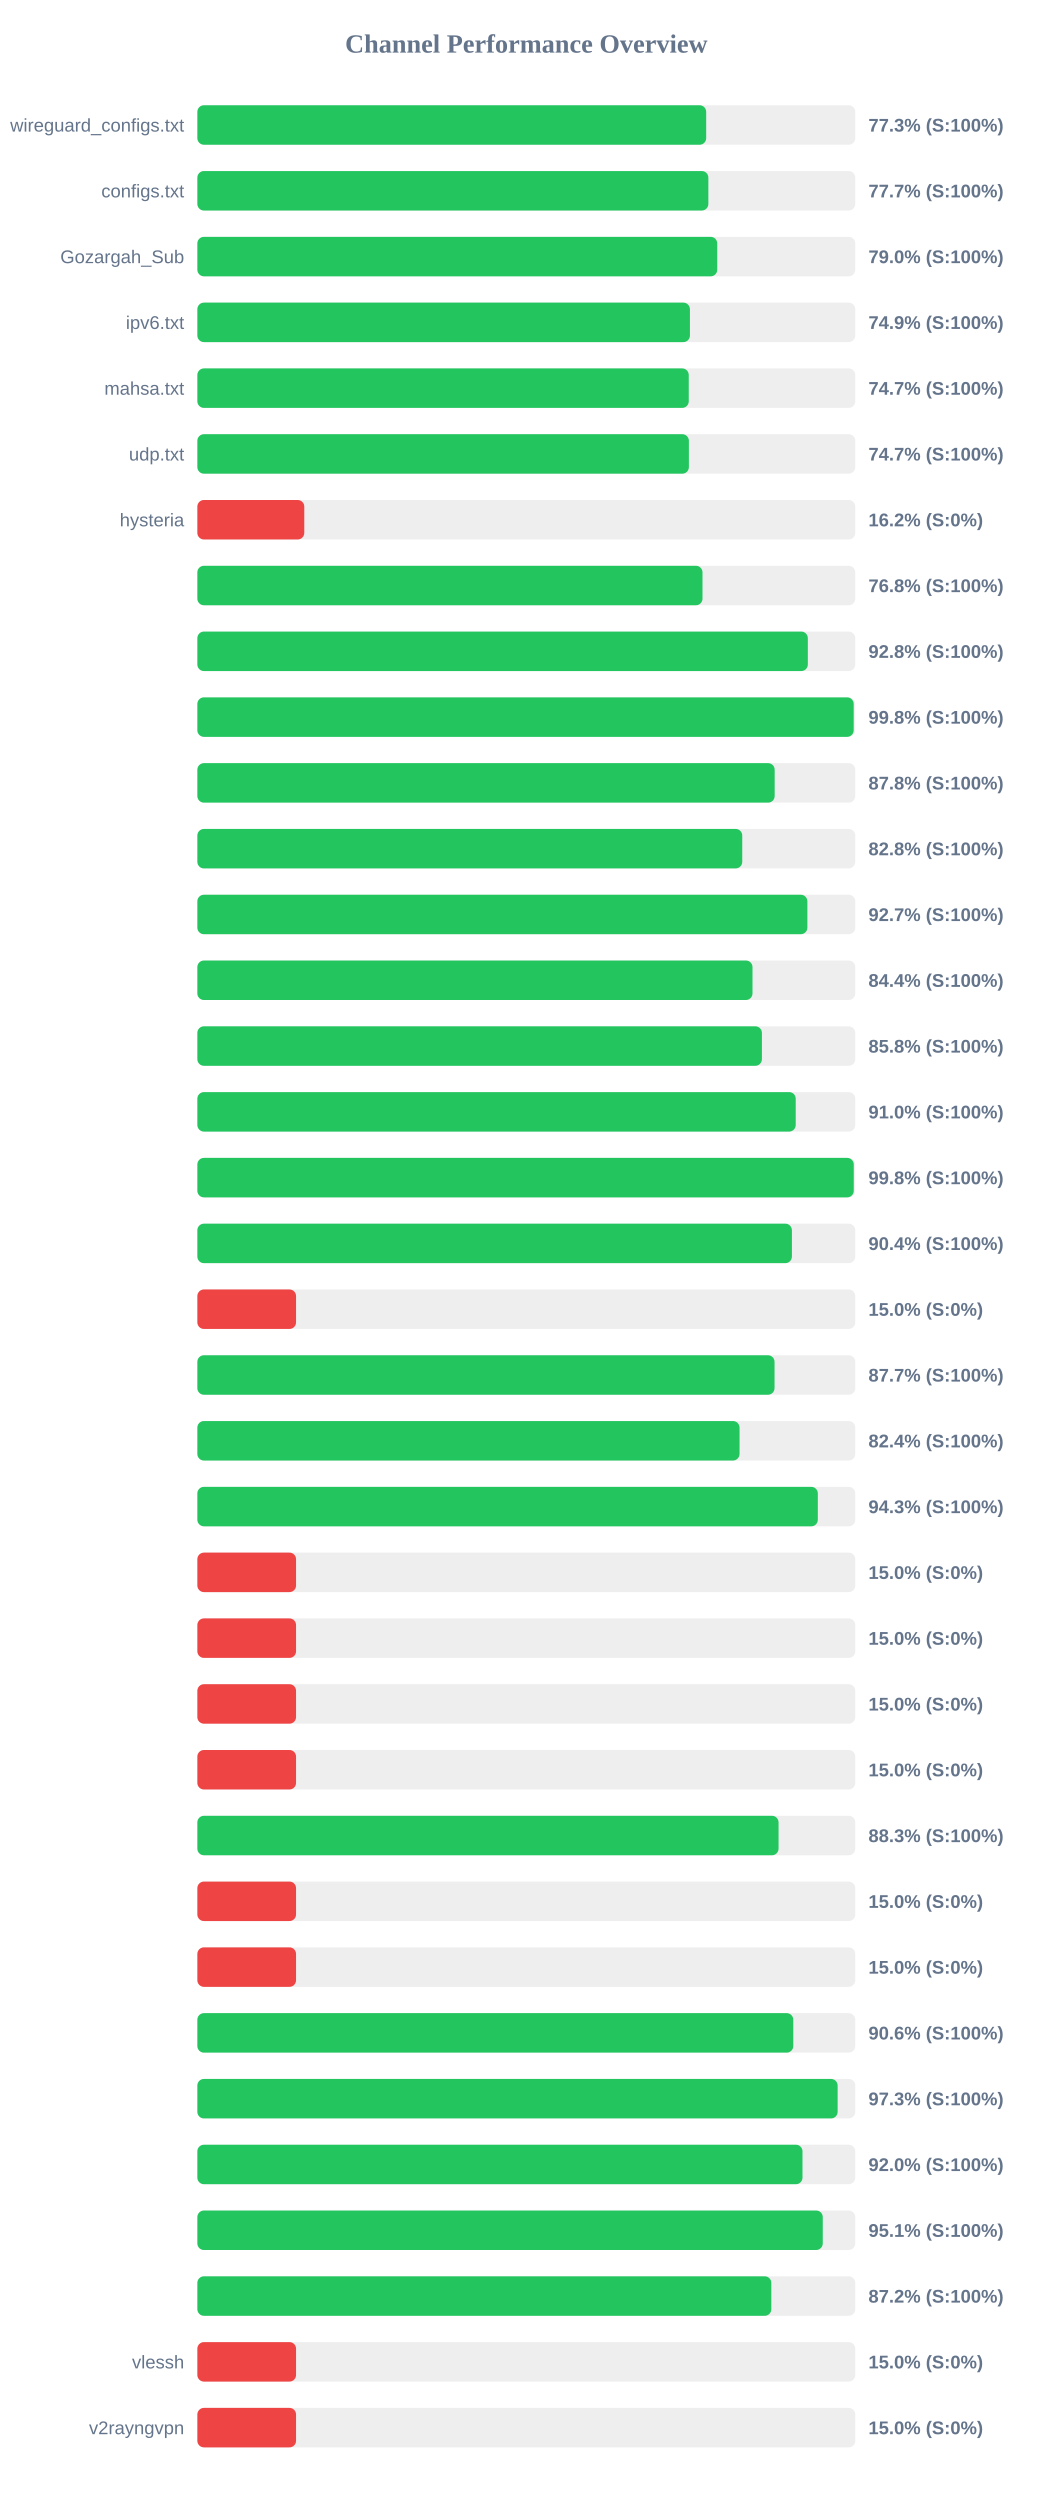
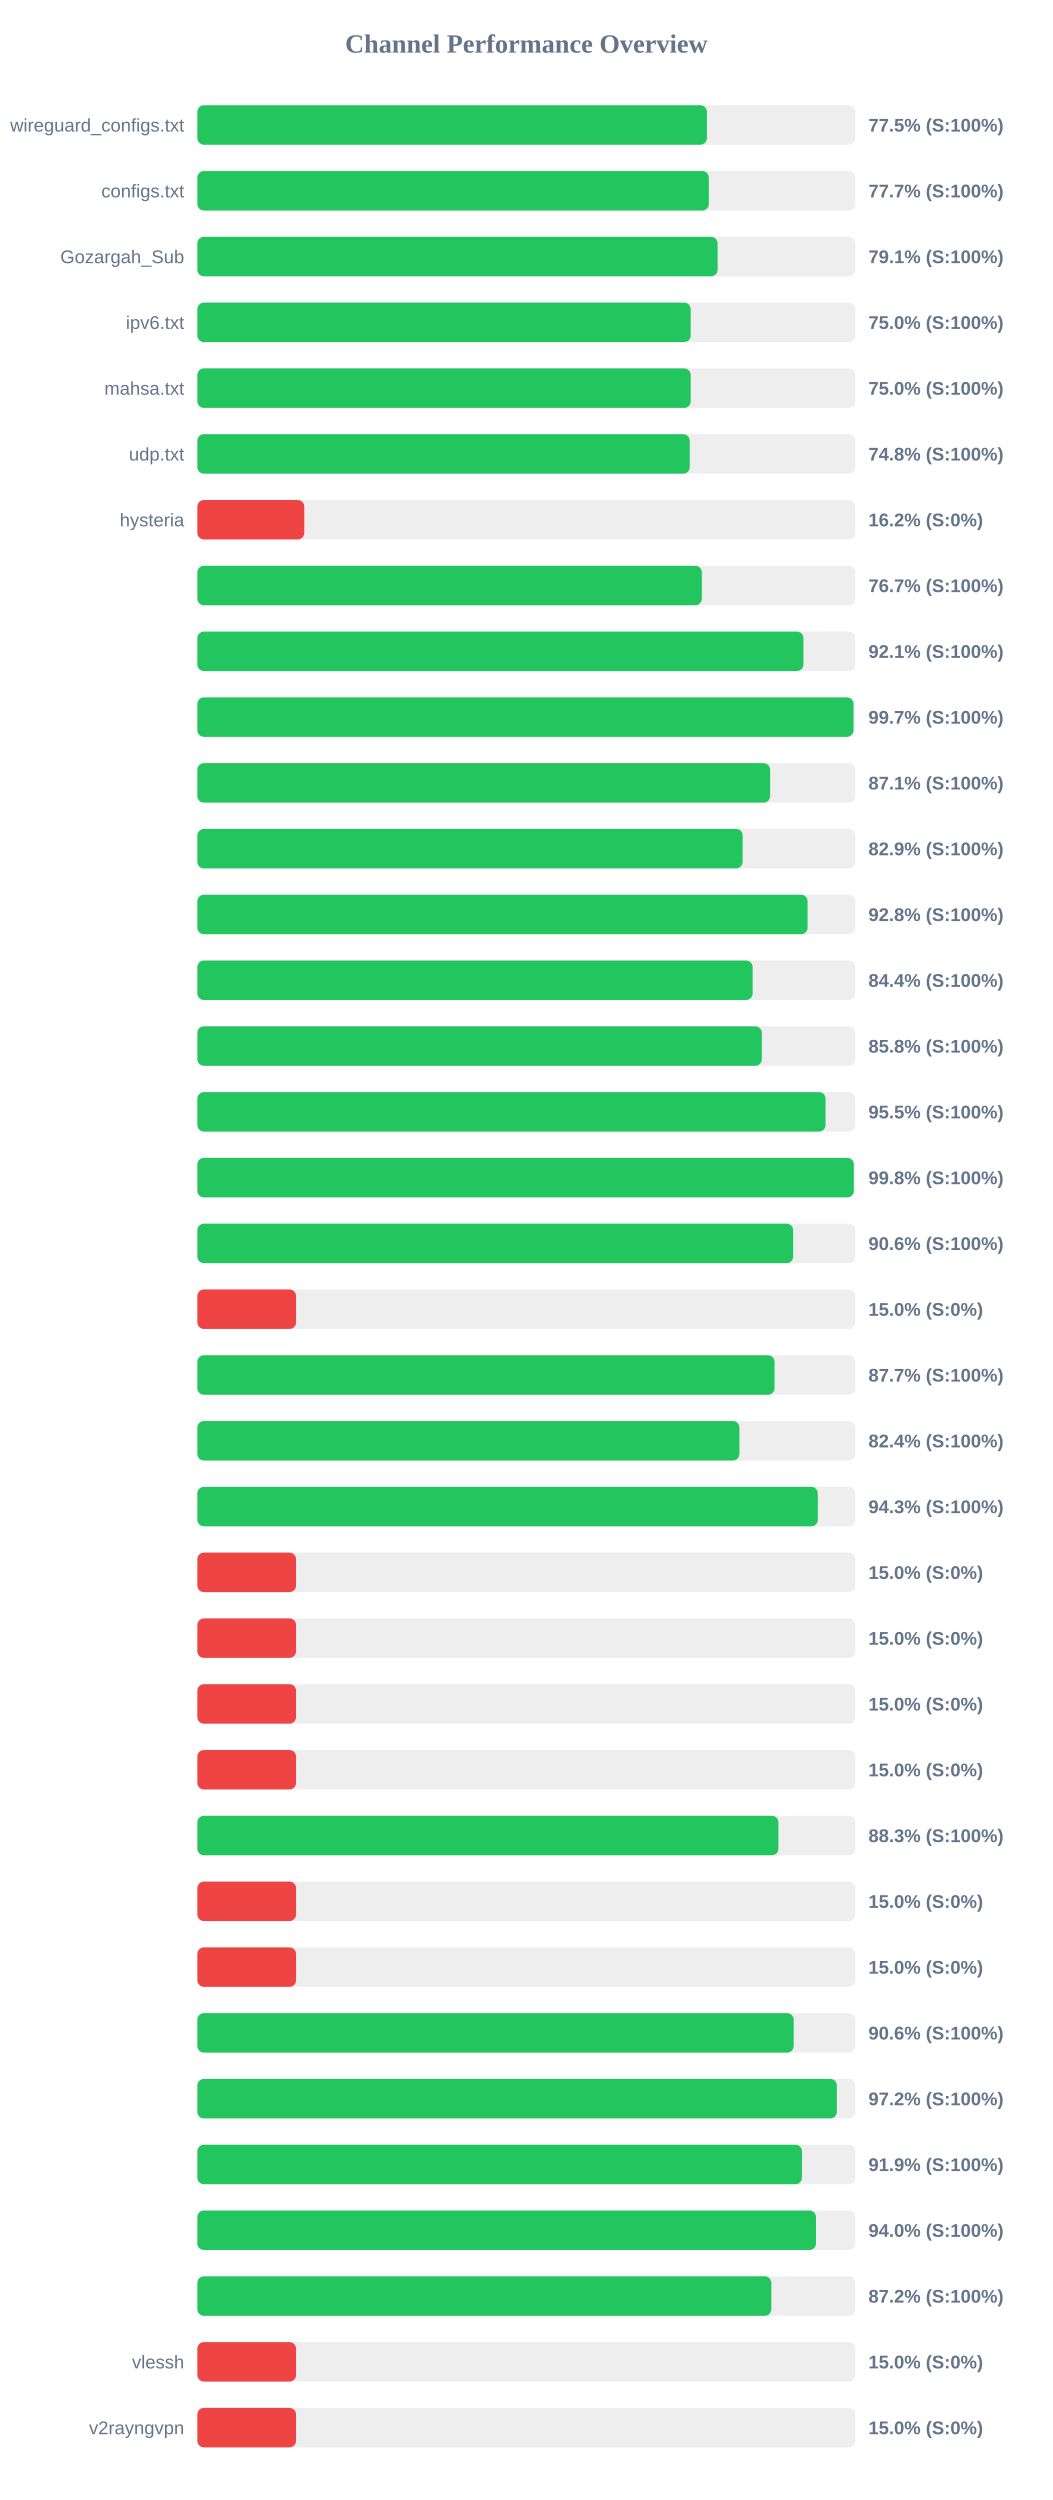
<svg xmlns="http://www.w3.org/2000/svg" width="800" height="1900" version="1.1">
  <style>
        .row { font: 14px Arial; fill: #64748b; }
        .score { font: bold 14px Arial; fill: #64748b; }
    </style>
  <text x="400" y="40" text-anchor="middle" font-size="20px" font-weight="bold" fill="#64748b">Channel Performance Overview</text>
  <rect x="150" y="80" width="500" height="30" fill="#eee" rx="5" />
-   <rect x="150" y="80" width="386.7" height="30" fill="#22c55e" rx="5" />
+   <rect x="150" y="80" width="387.25" height="30" fill="#22c55e" rx="5" />
  <text x="140" y="100" text-anchor="end" class="row">wireguard_configs.txt</text>
-   <text x="660" y="100" text-anchor="start" class="score">77.3% (S:100%)</text>
+   <text x="660" y="100" text-anchor="start" class="score">77.5% (S:100%)</text>
  <rect x="150" y="130" width="500" height="30" fill="#eee" rx="5" />
-   <rect x="150" y="130" width="388.35" height="30" fill="#22c55e" rx="5" />
+   <rect x="150" y="130" width="388.7" height="30" fill="#22c55e" rx="5" />
  <text x="140" y="150" text-anchor="end" class="row">configs.txt</text>
  <text x="660" y="150" text-anchor="start" class="score">77.7% (S:100%)</text>
  <rect x="150" y="180" width="500" height="30" fill="#eee" rx="5" />
-   <rect x="150" y="180" width="395.1" height="30" fill="#22c55e" rx="5" />
+   <rect x="150" y="180" width="395.4" height="30" fill="#22c55e" rx="5" />
  <text x="140" y="200" text-anchor="end" class="row">Gozargah_Sub</text>
-   <text x="660" y="200" text-anchor="start" class="score">79.0% (S:100%)</text>
+   <text x="660" y="200" text-anchor="start" class="score">79.1% (S:100%)</text>
  <rect x="150" y="230" width="500" height="30" fill="#eee" rx="5" />
-   <rect x="150" y="230" width="374.35" height="30" fill="#22c55e" rx="5" />
+   <rect x="150" y="230" width="374.9" height="30" fill="#22c55e" rx="5" />
  <text x="140" y="250" text-anchor="end" class="row">ipv6.txt</text>
-   <text x="660" y="250" text-anchor="start" class="score">74.9% (S:100%)</text>
+   <text x="660" y="250" text-anchor="start" class="score">75.0% (S:100%)</text>
  <rect x="150" y="280" width="500" height="30" fill="#eee" rx="5" />
-   <rect x="150" y="280" width="373.45" height="30" fill="#22c55e" rx="5" />
+   <rect x="150" y="280" width="374.95" height="30" fill="#22c55e" rx="5" />
  <text x="140" y="300" text-anchor="end" class="row">mahsa.txt</text>
-   <text x="660" y="300" text-anchor="start" class="score">74.7% (S:100%)</text>
+   <text x="660" y="300" text-anchor="start" class="score">75.0% (S:100%)</text>
  <rect x="150" y="330" width="500" height="30" fill="#eee" rx="5" />
-   <rect x="150" y="330" width="373.55" height="30" fill="#22c55e" rx="5" />
+   <rect x="150" y="330" width="374.2" height="30" fill="#22c55e" rx="5" />
  <text x="140" y="350" text-anchor="end" class="row">udp.txt</text>
-   <text x="660" y="350" text-anchor="start" class="score">74.7% (S:100%)</text>
+   <text x="660" y="350" text-anchor="start" class="score">74.8% (S:100%)</text>
  <rect x="150" y="380" width="500" height="30" fill="#eee" rx="5" />
  <rect x="150" y="380" width="81.25" height="30" fill="#ef4444" rx="5" />
  <text x="140" y="400" text-anchor="end" class="row">hysteria</text>
  <text x="660" y="400" text-anchor="start" class="score">16.2% (S:0%)</text>
  <rect x="150" y="430" width="500" height="30" fill="#eee" rx="5" />
-   <rect x="150" y="430" width="383.9" height="30" fill="#22c55e" rx="5" />
+   <rect x="150" y="430" width="383.4" height="30" fill="#22c55e" rx="5" />
  <text x="140" y="450" text-anchor="end" class="row" />
-   <text x="660" y="450" text-anchor="start" class="score">76.8% (S:100%)</text>
+   <text x="660" y="450" text-anchor="start" class="score">76.7% (S:100%)</text>
  <rect x="150" y="480" width="500" height="30" fill="#eee" rx="5" />
-   <rect x="150" y="480" width="463.95" height="30" fill="#22c55e" rx="5" />
+   <rect x="150" y="480" width="460.6" height="30" fill="#22c55e" rx="5" />
  <text x="140" y="500" text-anchor="end" class="row" />
-   <text x="660" y="500" text-anchor="start" class="score">92.8% (S:100%)</text>
+   <text x="660" y="500" text-anchor="start" class="score">92.1% (S:100%)</text>
  <rect x="150" y="530" width="500" height="30" fill="#eee" rx="5" />
-   <rect x="150" y="530" width="498.8" height="30" fill="#22c55e" rx="5" />
+   <rect x="150" y="530" width="498.65" height="30" fill="#22c55e" rx="5" />
  <text x="140" y="550" text-anchor="end" class="row" />
-   <text x="660" y="550" text-anchor="start" class="score">99.8% (S:100%)</text>
+   <text x="660" y="550" text-anchor="start" class="score">99.7% (S:100%)</text>
  <rect x="150" y="580" width="500" height="30" fill="#eee" rx="5" />
-   <rect x="150" y="580" width="438.75" height="30" fill="#22c55e" rx="5" />
+   <rect x="150" y="580" width="435.3" height="30" fill="#22c55e" rx="5" />
  <text x="140" y="600" text-anchor="end" class="row" />
-   <text x="660" y="600" text-anchor="start" class="score">87.8% (S:100%)</text>
+   <text x="660" y="600" text-anchor="start" class="score">87.1% (S:100%)</text>
  <rect x="150" y="630" width="500" height="30" fill="#eee" rx="5" />
-   <rect x="150" y="630" width="414.1" height="30" fill="#22c55e" rx="5" />
+   <rect x="150" y="630" width="414.4" height="30" fill="#22c55e" rx="5" />
  <text x="140" y="650" text-anchor="end" class="row" />
-   <text x="660" y="650" text-anchor="start" class="score">82.8% (S:100%)</text>
+   <text x="660" y="650" text-anchor="start" class="score">82.9% (S:100%)</text>
  <rect x="150" y="680" width="500" height="30" fill="#eee" rx="5" />
-   <rect x="150" y="680" width="463.6" height="30" fill="#22c55e" rx="5" />
+   <rect x="150" y="680" width="463.75" height="30" fill="#22c55e" rx="5" />
  <text x="140" y="700" text-anchor="end" class="row" />
-   <text x="660" y="700" text-anchor="start" class="score">92.7% (S:100%)</text>
+   <text x="660" y="700" text-anchor="start" class="score">92.8% (S:100%)</text>
  <rect x="150" y="730" width="500" height="30" fill="#eee" rx="5" />
-   <rect x="150" y="730" width="421.9" height="30" fill="#22c55e" rx="5" />
+   <rect x="150" y="730" width="422.0" height="30" fill="#22c55e" rx="5" />
  <text x="140" y="750" text-anchor="end" class="row" />
  <text x="660" y="750" text-anchor="start" class="score">84.4% (S:100%)</text>
  <rect x="150" y="780" width="500" height="30" fill="#eee" rx="5" />
-   <rect x="150" y="780" width="429.05" height="30" fill="#22c55e" rx="5" />
+   <rect x="150" y="780" width="429.0" height="30" fill="#22c55e" rx="5" />
  <text x="140" y="800" text-anchor="end" class="row" />
  <text x="660" y="800" text-anchor="start" class="score">85.8% (S:100%)</text>
  <rect x="150" y="830" width="500" height="30" fill="#eee" rx="5" />
-   <rect x="150" y="830" width="454.75" height="30" fill="#22c55e" rx="5" />
+   <rect x="150" y="830" width="477.4" height="30" fill="#22c55e" rx="5" />
  <text x="140" y="850" text-anchor="end" class="row" />
-   <text x="660" y="850" text-anchor="start" class="score">91.0% (S:100%)</text>
+   <text x="660" y="850" text-anchor="start" class="score">95.5% (S:100%)</text>
  <rect x="150" y="880" width="500" height="30" fill="#eee" rx="5" />
-   <rect x="150" y="880" width="498.85" height="30" fill="#22c55e" rx="5" />
+   <rect x="150" y="880" width="498.9" height="30" fill="#22c55e" rx="5" />
  <text x="140" y="900" text-anchor="end" class="row" />
  <text x="660" y="900" text-anchor="start" class="score">99.8% (S:100%)</text>
  <rect x="150" y="930" width="500" height="30" fill="#eee" rx="5" />
-   <rect x="150" y="930" width="451.85" height="30" fill="#22c55e" rx="5" />
+   <rect x="150" y="930" width="452.8" height="30" fill="#22c55e" rx="5" />
  <text x="140" y="950" text-anchor="end" class="row" />
-   <text x="660" y="950" text-anchor="start" class="score">90.4% (S:100%)</text>
+   <text x="660" y="950" text-anchor="start" class="score">90.6% (S:100%)</text>
  <rect x="150" y="980" width="500" height="30" fill="#eee" rx="5" />
  <rect x="150" y="980" width="75.0" height="30" fill="#ef4444" rx="5" />
  <text x="140" y="1000" text-anchor="end" class="row" />
  <text x="660" y="1000" text-anchor="start" class="score">15.0% (S:0%)</text>
  <rect x="150" y="1030" width="500" height="30" fill="#eee" rx="5" />
  <rect x="150" y="1030" width="438.65" height="30" fill="#22c55e" rx="5" />
  <text x="140" y="1050" text-anchor="end" class="row" />
  <text x="660" y="1050" text-anchor="start" class="score">87.7% (S:100%)</text>
  <rect x="150" y="1080" width="500" height="30" fill="#eee" rx="5" />
-   <rect x="150" y="1080" width="412.05" height="30" fill="#22c55e" rx="5" />
+   <rect x="150" y="1080" width="411.95" height="30" fill="#22c55e" rx="5" />
  <text x="140" y="1100" text-anchor="end" class="row" />
  <text x="660" y="1100" text-anchor="start" class="score">82.4% (S:100%)</text>
  <rect x="150" y="1130" width="500" height="30" fill="#eee" rx="5" />
  <rect x="150" y="1130" width="471.55" height="30" fill="#22c55e" rx="5" />
  <text x="140" y="1150" text-anchor="end" class="row" />
  <text x="660" y="1150" text-anchor="start" class="score">94.3% (S:100%)</text>
  <rect x="150" y="1180" width="500" height="30" fill="#eee" rx="5" />
  <rect x="150" y="1180" width="75.0" height="30" fill="#ef4444" rx="5" />
  <text x="140" y="1200" text-anchor="end" class="row" />
  <text x="660" y="1200" text-anchor="start" class="score">15.0% (S:0%)</text>
  <rect x="150" y="1230" width="500" height="30" fill="#eee" rx="5" />
  <rect x="150" y="1230" width="75.0" height="30" fill="#ef4444" rx="5" />
  <text x="140" y="1250" text-anchor="end" class="row" />
  <text x="660" y="1250" text-anchor="start" class="score">15.0% (S:0%)</text>
  <rect x="150" y="1280" width="500" height="30" fill="#eee" rx="5" />
  <rect x="150" y="1280" width="75.0" height="30" fill="#ef4444" rx="5" />
  <text x="140" y="1300" text-anchor="end" class="row" />
  <text x="660" y="1300" text-anchor="start" class="score">15.0% (S:0%)</text>
  <rect x="150" y="1330" width="500" height="30" fill="#eee" rx="5" />
  <rect x="150" y="1330" width="75.0" height="30" fill="#ef4444" rx="5" />
  <text x="140" y="1350" text-anchor="end" class="row" />
  <text x="660" y="1350" text-anchor="start" class="score">15.0% (S:0%)</text>
  <rect x="150" y="1380" width="500" height="30" fill="#eee" rx="5" />
-   <rect x="150" y="1380" width="441.7" height="30" fill="#22c55e" rx="5" />
+   <rect x="150" y="1380" width="441.6" height="30" fill="#22c55e" rx="5" />
  <text x="140" y="1400" text-anchor="end" class="row" />
  <text x="660" y="1400" text-anchor="start" class="score">88.3% (S:100%)</text>
  <rect x="150" y="1430" width="500" height="30" fill="#eee" rx="5" />
  <rect x="150" y="1430" width="75.0" height="30" fill="#ef4444" rx="5" />
  <text x="140" y="1450" text-anchor="end" class="row" />
  <text x="660" y="1450" text-anchor="start" class="score">15.0% (S:0%)</text>
  <rect x="150" y="1480" width="500" height="30" fill="#eee" rx="5" />
  <rect x="150" y="1480" width="75.0" height="30" fill="#ef4444" rx="5" />
  <text x="140" y="1500" text-anchor="end" class="row" />
  <text x="660" y="1500" text-anchor="start" class="score">15.0% (S:0%)</text>
  <rect x="150" y="1530" width="500" height="30" fill="#eee" rx="5" />
-   <rect x="150" y="1530" width="452.9" height="30" fill="#22c55e" rx="5" />
+   <rect x="150" y="1530" width="453.2" height="30" fill="#22c55e" rx="5" />
  <text x="140" y="1550" text-anchor="end" class="row" />
  <text x="660" y="1550" text-anchor="start" class="score">90.6% (S:100%)</text>
  <rect x="150" y="1580" width="500" height="30" fill="#eee" rx="5" />
-   <rect x="150" y="1580" width="486.6" height="30" fill="#22c55e" rx="5" />
+   <rect x="150" y="1580" width="486.0" height="30" fill="#22c55e" rx="5" />
  <text x="140" y="1600" text-anchor="end" class="row" />
-   <text x="660" y="1600" text-anchor="start" class="score">97.3% (S:100%)</text>
+   <text x="660" y="1600" text-anchor="start" class="score">97.2% (S:100%)</text>
  <rect x="150" y="1630" width="500" height="30" fill="#eee" rx="5" />
-   <rect x="150" y="1630" width="459.9" height="30" fill="#22c55e" rx="5" />
+   <rect x="150" y="1630" width="459.5" height="30" fill="#22c55e" rx="5" />
  <text x="140" y="1650" text-anchor="end" class="row" />
-   <text x="660" y="1650" text-anchor="start" class="score">92.0% (S:100%)</text>
+   <text x="660" y="1650" text-anchor="start" class="score">91.9% (S:100%)</text>
  <rect x="150" y="1680" width="500" height="30" fill="#eee" rx="5" />
-   <rect x="150" y="1680" width="475.3" height="30" fill="#22c55e" rx="5" />
+   <rect x="150" y="1680" width="470.15" height="30" fill="#22c55e" rx="5" />
  <text x="140" y="1700" text-anchor="end" class="row" />
-   <text x="660" y="1700" text-anchor="start" class="score">95.1% (S:100%)</text>
+   <text x="660" y="1700" text-anchor="start" class="score">94.0% (S:100%)</text>
  <rect x="150" y="1730" width="500" height="30" fill="#eee" rx="5" />
  <rect x="150" y="1730" width="436.2" height="30" fill="#22c55e" rx="5" />
  <text x="140" y="1750" text-anchor="end" class="row" />
  <text x="660" y="1750" text-anchor="start" class="score">87.2% (S:100%)</text>
  <rect x="150" y="1780" width="500" height="30" fill="#eee" rx="5" />
  <rect x="150" y="1780" width="75.0" height="30" fill="#ef4444" rx="5" />
  <text x="140" y="1800" text-anchor="end" class="row">vlessh</text>
  <text x="660" y="1800" text-anchor="start" class="score">15.0% (S:0%)</text>
  <rect x="150" y="1830" width="500" height="30" fill="#eee" rx="5" />
  <rect x="150" y="1830" width="75.0" height="30" fill="#ef4444" rx="5" />
  <text x="140" y="1850" text-anchor="end" class="row">v2rayngvpn</text>
  <text x="660" y="1850" text-anchor="start" class="score">15.0% (S:0%)</text>
</svg>
